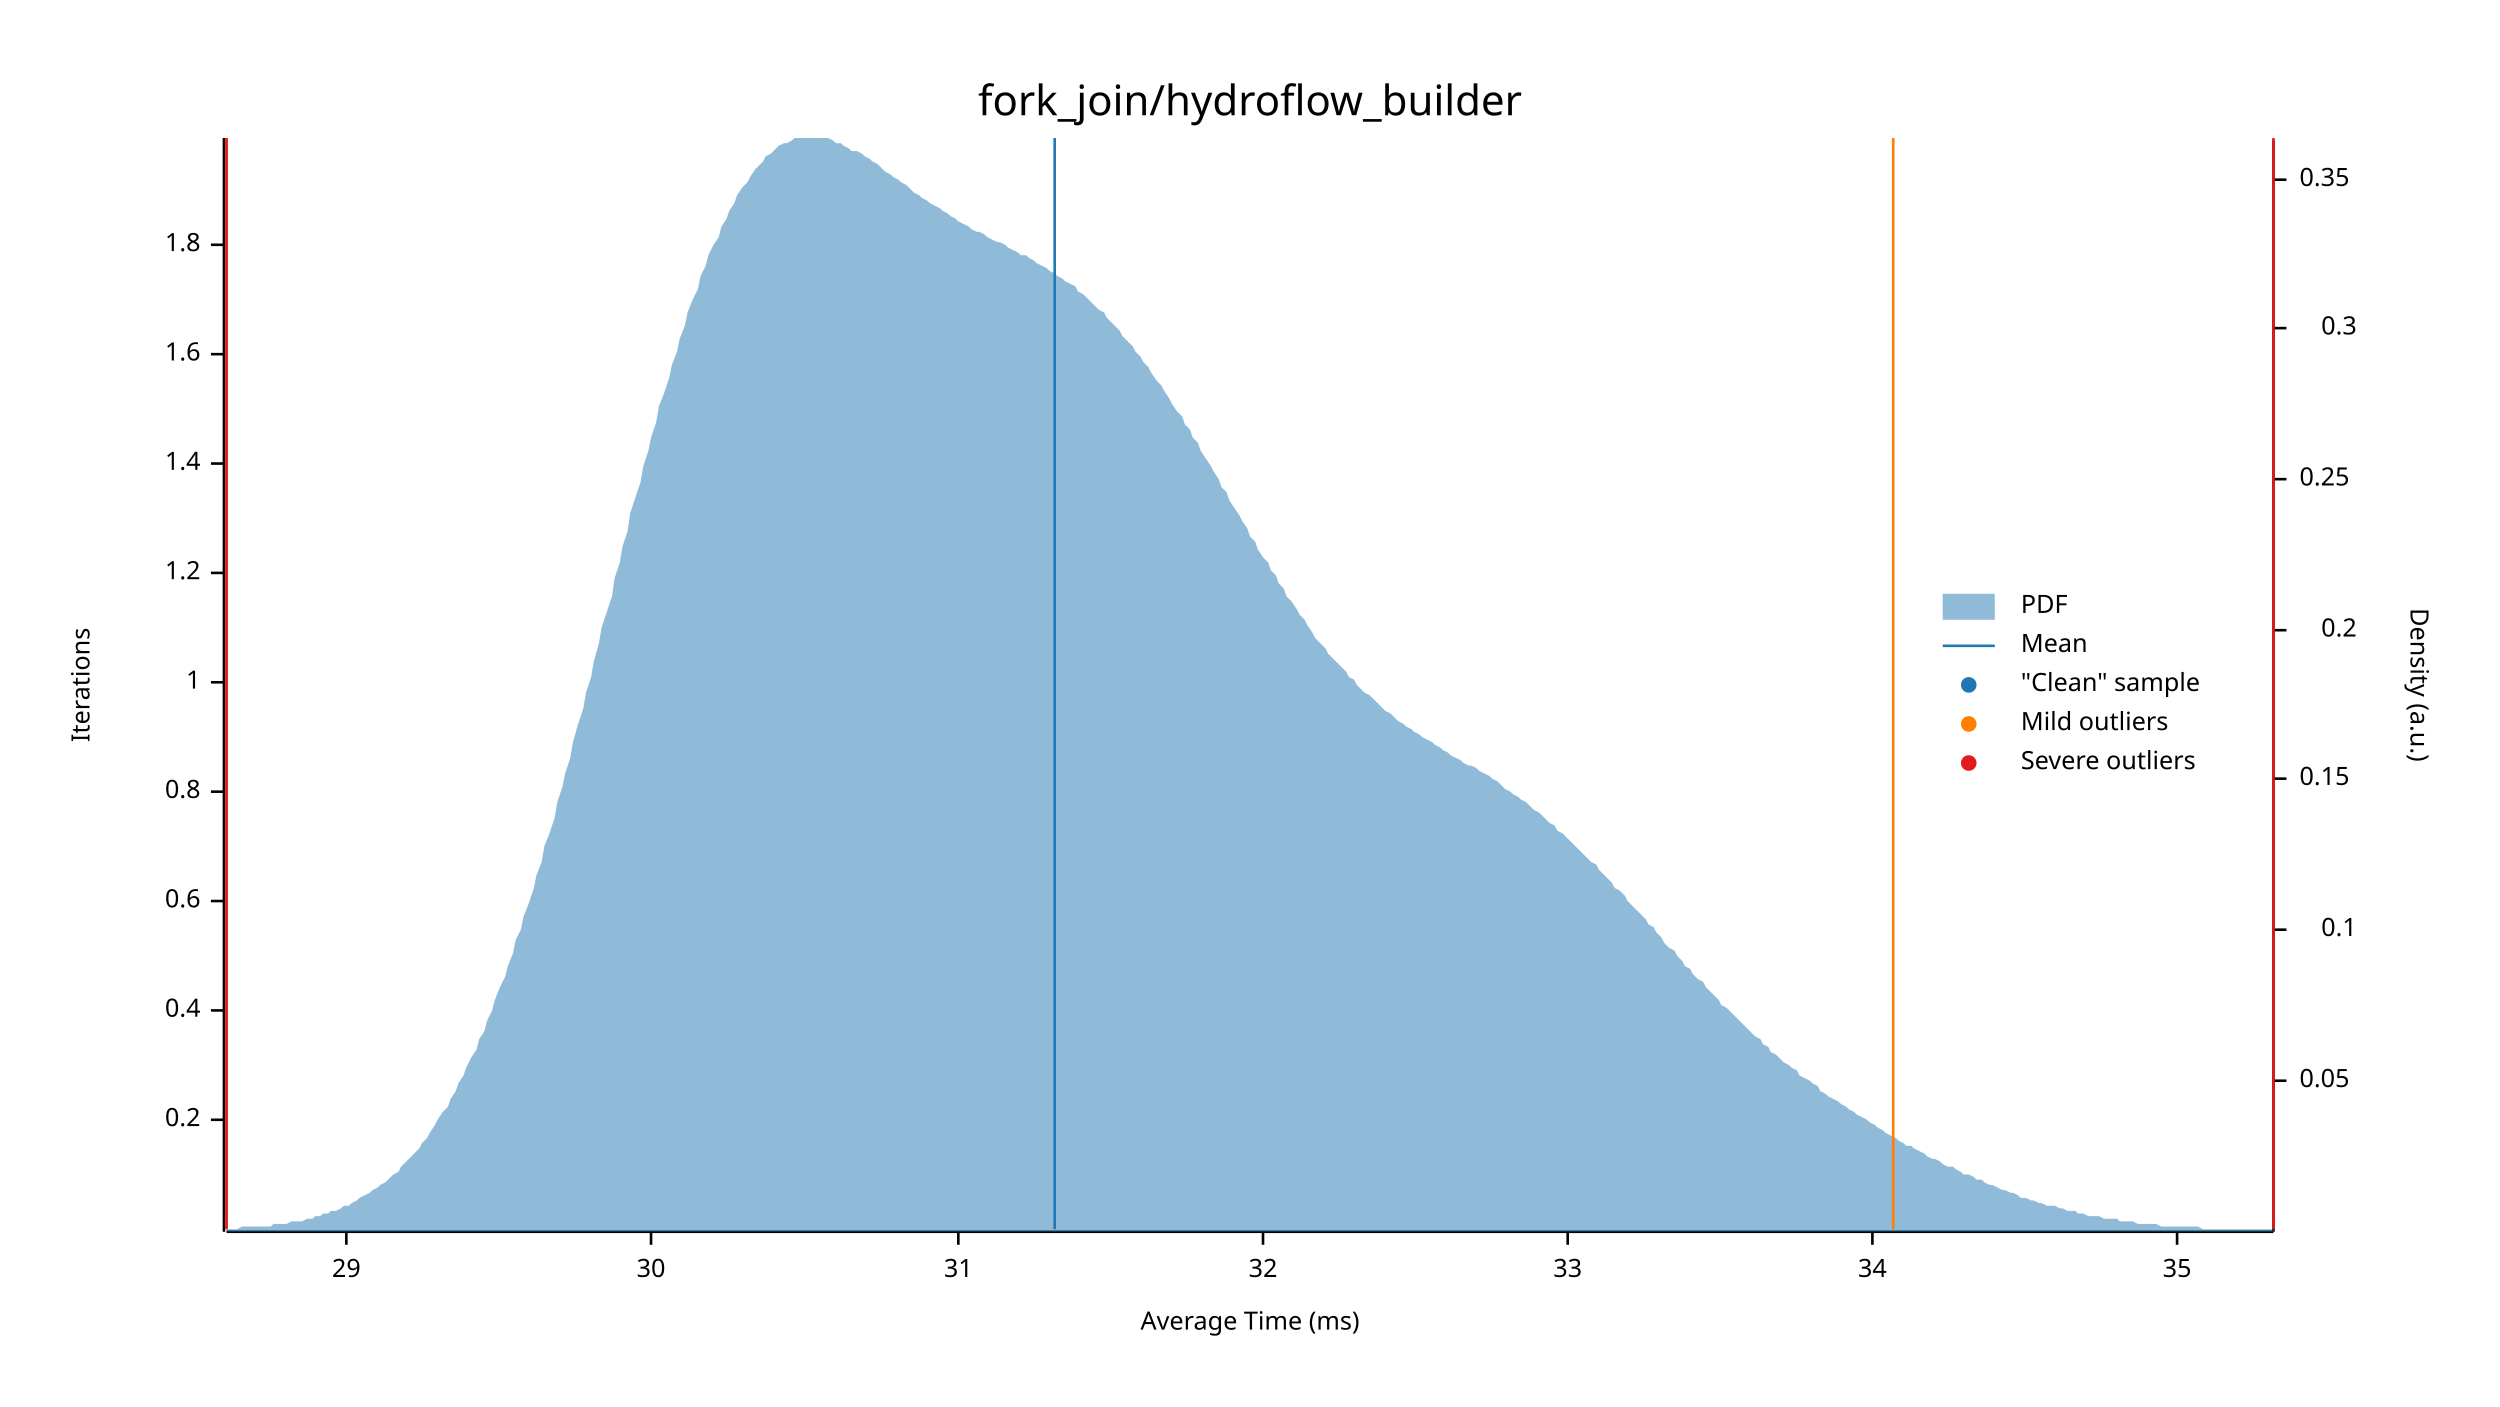
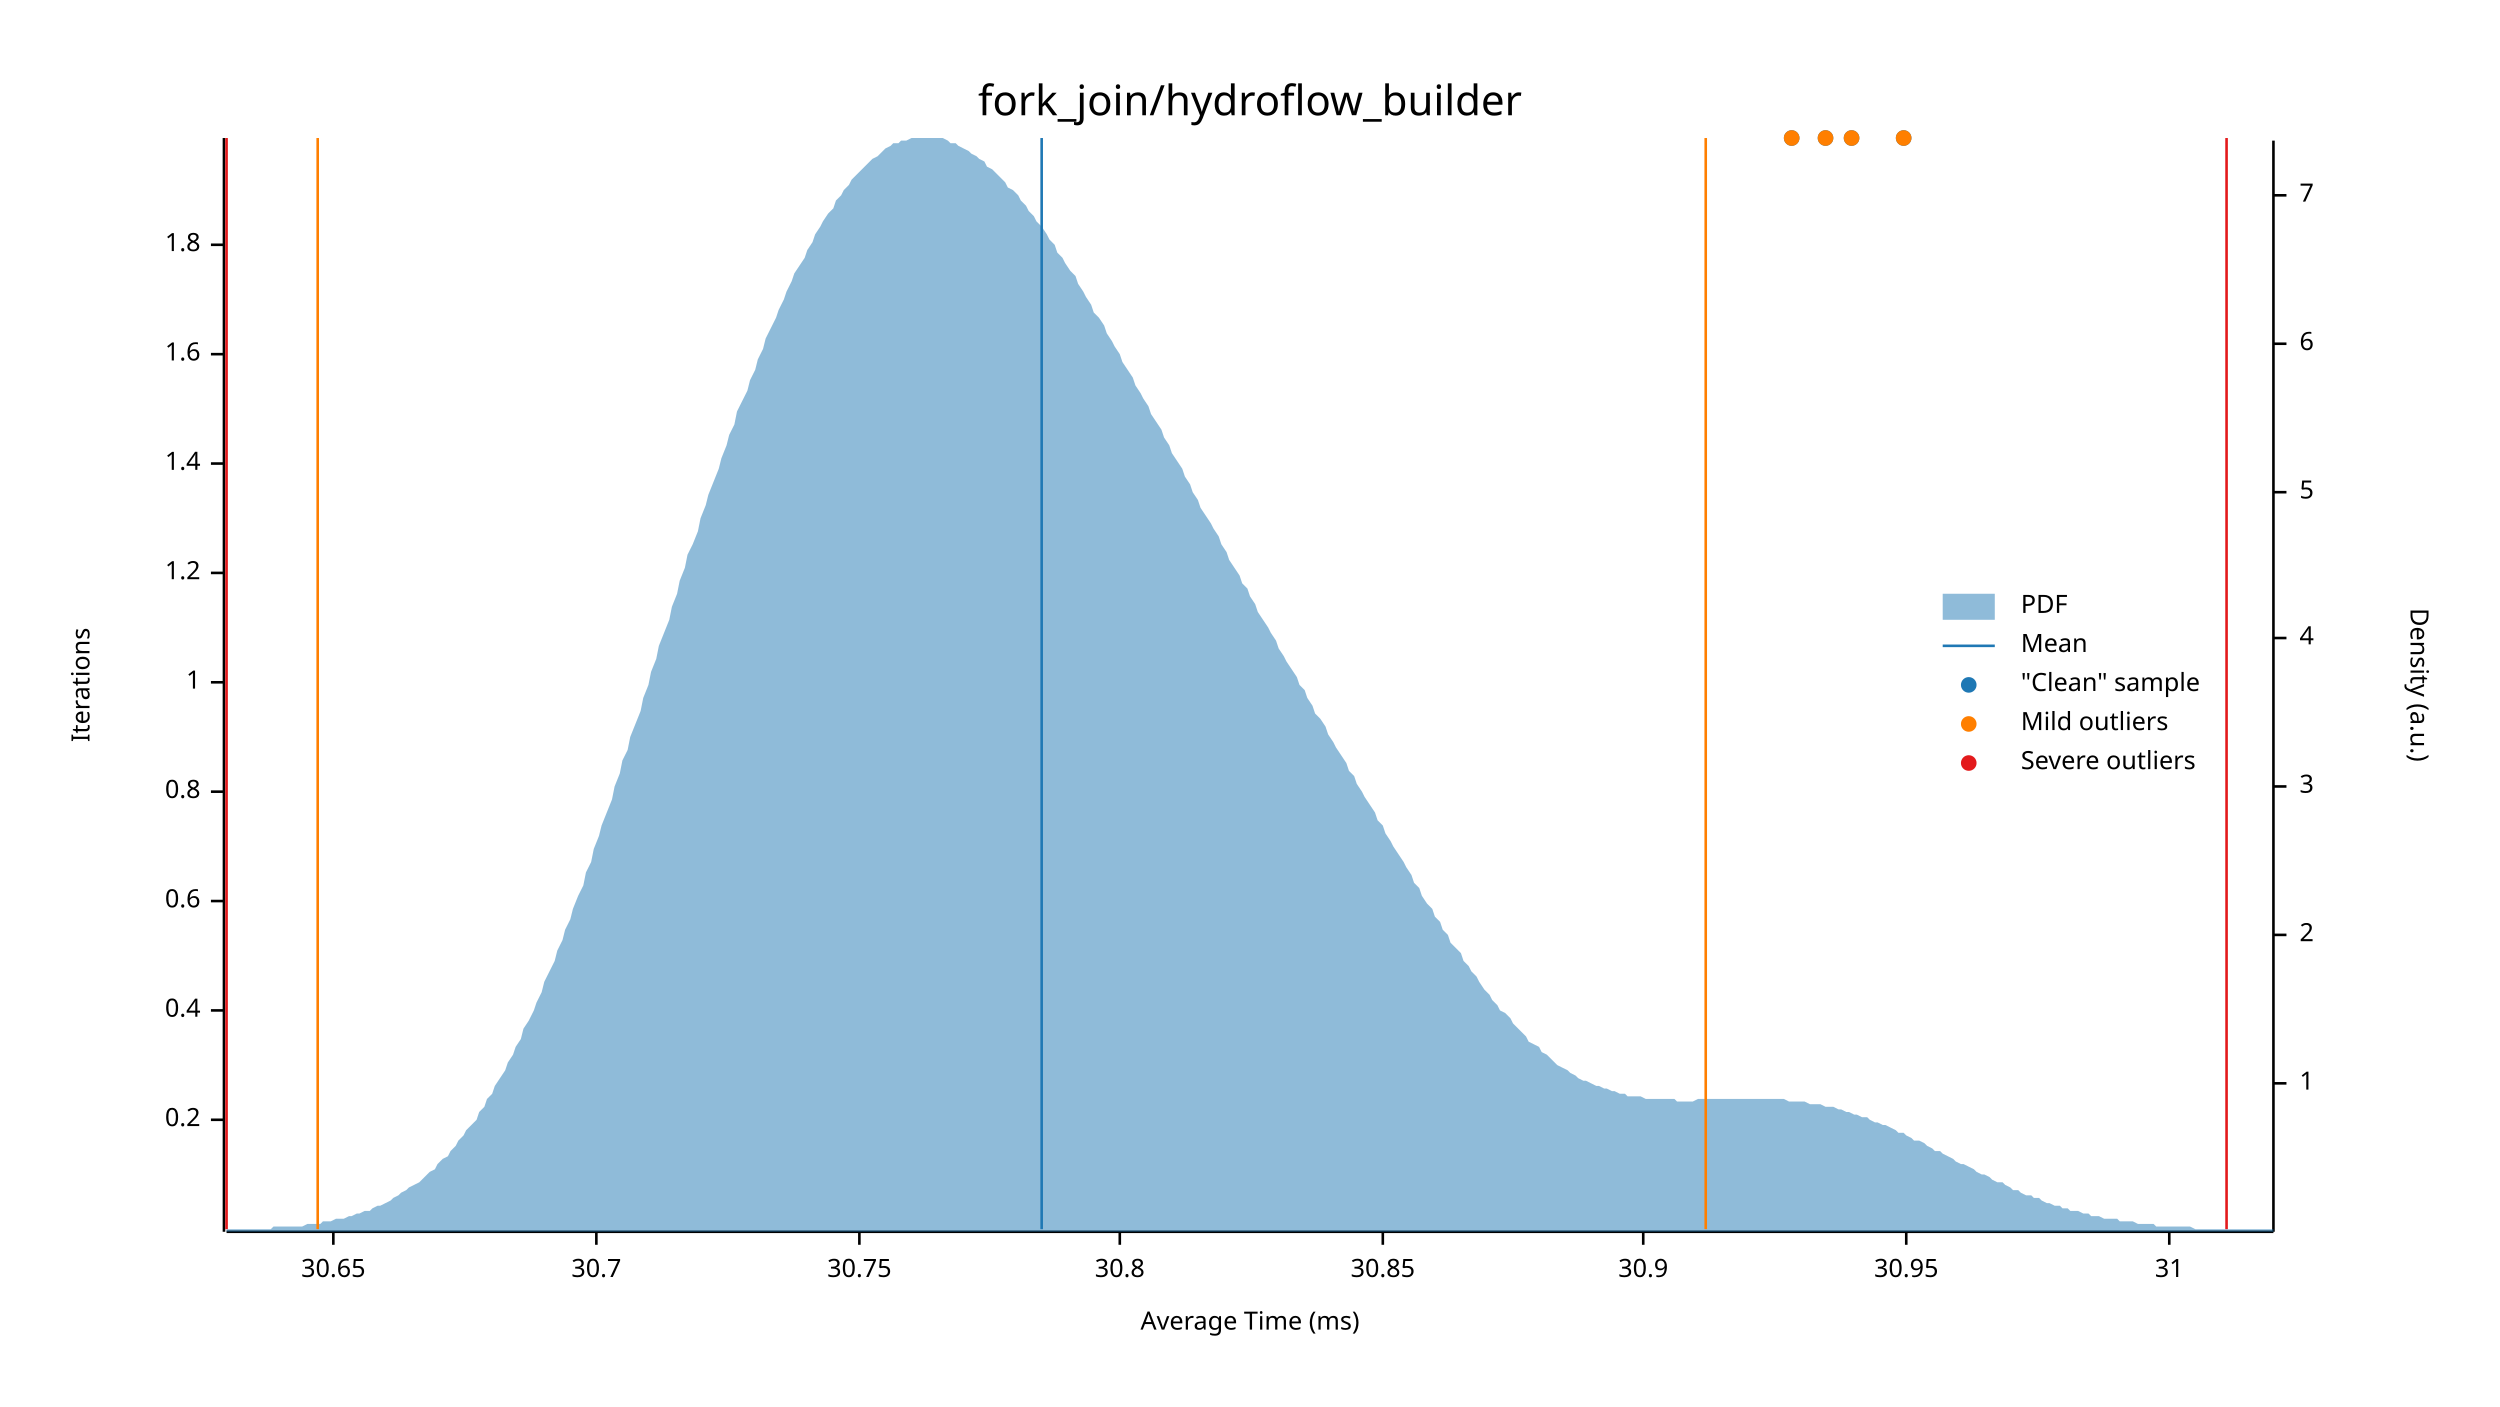
<svg xmlns="http://www.w3.org/2000/svg" width="960" height="540" viewBox="0 0 960 540">
  <text x="480" y="32" dy="0.76em" text-anchor="middle" font-family="sans-serif" font-size="16.129" opacity="1" fill="#000000">
fork_join/hydroflow_builder
</text>
  <text x="27" y="263" dy="0.76em" text-anchor="middle" font-family="sans-serif" font-size="9.677" opacity="1" fill="#000000" transform="rotate(270, 27, 263)">
Iterations
</text>
  <text x="480" y="513" dy="-0.5ex" text-anchor="middle" font-family="sans-serif" font-size="9.677" opacity="1" fill="#000000">
Average Time (ms)
</text>
  <polyline fill="none" opacity="1" stroke="#000000" stroke-width="1" points="86,53 86,473 " />
  <text x="77" y="430" dy="0.5ex" text-anchor="end" font-family="sans-serif" font-size="9.677" opacity="1" fill="#000000">
0.2
</text>
  <polyline fill="none" opacity="1" stroke="#000000" stroke-width="1" points="81,430 86,430 " />
  <text x="77" y="388" dy="0.5ex" text-anchor="end" font-family="sans-serif" font-size="9.677" opacity="1" fill="#000000">
0.4
</text>
  <polyline fill="none" opacity="1" stroke="#000000" stroke-width="1" points="81,388 86,388 " />
  <text x="77" y="346" dy="0.5ex" text-anchor="end" font-family="sans-serif" font-size="9.677" opacity="1" fill="#000000">
0.6
</text>
  <polyline fill="none" opacity="1" stroke="#000000" stroke-width="1" points="81,346 86,346 " />
  <text x="77" y="304" dy="0.5ex" text-anchor="end" font-family="sans-serif" font-size="9.677" opacity="1" fill="#000000">
0.8
</text>
  <polyline fill="none" opacity="1" stroke="#000000" stroke-width="1" points="81,304 86,304 " />
  <text x="77" y="262" dy="0.5ex" text-anchor="end" font-family="sans-serif" font-size="9.677" opacity="1" fill="#000000">
1
</text>
  <polyline fill="none" opacity="1" stroke="#000000" stroke-width="1" points="81,262 86,262 " />
  <text x="77" y="220" dy="0.5ex" text-anchor="end" font-family="sans-serif" font-size="9.677" opacity="1" fill="#000000">
1.2
</text>
  <polyline fill="none" opacity="1" stroke="#000000" stroke-width="1" points="81,220 86,220 " />
  <text x="77" y="178" dy="0.5ex" text-anchor="end" font-family="sans-serif" font-size="9.677" opacity="1" fill="#000000">
1.4
</text>
  <polyline fill="none" opacity="1" stroke="#000000" stroke-width="1" points="81,178 86,178 " />
  <text x="77" y="136" dy="0.5ex" text-anchor="end" font-family="sans-serif" font-size="9.677" opacity="1" fill="#000000">
1.6
</text>
  <polyline fill="none" opacity="1" stroke="#000000" stroke-width="1" points="81,136 86,136 " />
  <text x="77" y="94" dy="0.5ex" text-anchor="end" font-family="sans-serif" font-size="9.677" opacity="1" fill="#000000">
1.8
</text>
  <polyline fill="none" opacity="1" stroke="#000000" stroke-width="1" points="81,94 86,94 " />
  <polyline fill="none" opacity="1" stroke="#000000" stroke-width="1" points="87,473 873,473 " />
-   <text x="133" y="483" dy="0.76em" text-anchor="middle" font-family="sans-serif" font-size="9.677" opacity="1" fill="#000000">
- 29
+   <text x="128" y="483" dy="0.76em" text-anchor="middle" font-family="sans-serif" font-size="9.677" opacity="1" fill="#000000">
+ 30.65
</text>
-   <polyline fill="none" opacity="1" stroke="#000000" stroke-width="1" points="133,473 133,478 " />
-   <text x="250" y="483" dy="0.76em" text-anchor="middle" font-family="sans-serif" font-size="9.677" opacity="1" fill="#000000">
- 30
+   <polyline fill="none" opacity="1" stroke="#000000" stroke-width="1" points="128,473 128,478 " />
+   <text x="229" y="483" dy="0.76em" text-anchor="middle" font-family="sans-serif" font-size="9.677" opacity="1" fill="#000000">
+ 30.7
</text>
-   <polyline fill="none" opacity="1" stroke="#000000" stroke-width="1" points="250,473 250,478 " />
-   <text x="368" y="483" dy="0.76em" text-anchor="middle" font-family="sans-serif" font-size="9.677" opacity="1" fill="#000000">
+   <polyline fill="none" opacity="1" stroke="#000000" stroke-width="1" points="229,473 229,478 " />
+   <text x="330" y="483" dy="0.76em" text-anchor="middle" font-family="sans-serif" font-size="9.677" opacity="1" fill="#000000">
+ 30.75
+ </text>
+   <polyline fill="none" opacity="1" stroke="#000000" stroke-width="1" points="330,473 330,478 " />
+   <text x="430" y="483" dy="0.76em" text-anchor="middle" font-family="sans-serif" font-size="9.677" opacity="1" fill="#000000">
+ 30.8
+ </text>
+   <polyline fill="none" opacity="1" stroke="#000000" stroke-width="1" points="430,473 430,478 " />
+   <text x="531" y="483" dy="0.76em" text-anchor="middle" font-family="sans-serif" font-size="9.677" opacity="1" fill="#000000">
+ 30.85
+ </text>
+   <polyline fill="none" opacity="1" stroke="#000000" stroke-width="1" points="531,473 531,478 " />
+   <text x="631" y="483" dy="0.76em" text-anchor="middle" font-family="sans-serif" font-size="9.677" opacity="1" fill="#000000">
+ 30.9
+ </text>
+   <polyline fill="none" opacity="1" stroke="#000000" stroke-width="1" points="631,473 631,478 " />
+   <text x="732" y="483" dy="0.76em" text-anchor="middle" font-family="sans-serif" font-size="9.677" opacity="1" fill="#000000">
+ 30.95
+ </text>
+   <polyline fill="none" opacity="1" stroke="#000000" stroke-width="1" points="732,473 732,478 " />
+   <text x="833" y="483" dy="0.76em" text-anchor="middle" font-family="sans-serif" font-size="9.677" opacity="1" fill="#000000">
31
</text>
-   <polyline fill="none" opacity="1" stroke="#000000" stroke-width="1" points="368,473 368,478 " />
-   <text x="485" y="483" dy="0.76em" text-anchor="middle" font-family="sans-serif" font-size="9.677" opacity="1" fill="#000000">
- 32
- </text>
-   <polyline fill="none" opacity="1" stroke="#000000" stroke-width="1" points="485,473 485,478 " />
-   <text x="602" y="483" dy="0.76em" text-anchor="middle" font-family="sans-serif" font-size="9.677" opacity="1" fill="#000000">
- 33
- </text>
-   <polyline fill="none" opacity="1" stroke="#000000" stroke-width="1" points="602,473 602,478 " />
-   <text x="719" y="483" dy="0.76em" text-anchor="middle" font-family="sans-serif" font-size="9.677" opacity="1" fill="#000000">
- 34
- </text>
-   <polyline fill="none" opacity="1" stroke="#000000" stroke-width="1" points="719,473 719,478 " />
-   <text x="836" y="483" dy="0.76em" text-anchor="middle" font-family="sans-serif" font-size="9.677" opacity="1" fill="#000000">
- 35
- </text>
-   <polyline fill="none" opacity="1" stroke="#000000" stroke-width="1" points="836,473 836,478 " />
+   <polyline fill="none" opacity="1" stroke="#000000" stroke-width="1" points="833,473 833,478 " />
  <text x="933" y="263" dy="0.76em" text-anchor="middle" font-family="sans-serif" font-size="9.677" opacity="1" fill="#000000" transform="rotate(90, 933, 263)">
Density (a.u.)
</text>
  <polyline fill="none" opacity="1" stroke="#000000" stroke-width="1" points="873,54 873,473 " />
-   <text x="883" y="415" dy="0.5ex" text-anchor="start" font-family="sans-serif" font-size="9.677" opacity="1" fill="#000000">
- 0.05
+   <text x="883" y="416" dy="0.5ex" text-anchor="start" font-family="sans-serif" font-size="9.677" opacity="1" fill="#000000">
+ 1
</text>
-   <polyline fill="none" opacity="1" stroke="#000000" stroke-width="1" points="873,415 878,415 " />
-   <text x="905" y="357" dy="0.5ex" text-anchor="end" font-family="sans-serif" font-size="9.677" opacity="1" fill="#000000">
- 0.1
+   <polyline fill="none" opacity="1" stroke="#000000" stroke-width="1" points="873,416 878,416 " />
+   <text x="883" y="359" dy="0.5ex" text-anchor="start" font-family="sans-serif" font-size="9.677" opacity="1" fill="#000000">
+ 2
</text>
-   <polyline fill="none" opacity="1" stroke="#000000" stroke-width="1" points="873,357 878,357 " />
-   <text x="883" y="299" dy="0.5ex" text-anchor="start" font-family="sans-serif" font-size="9.677" opacity="1" fill="#000000">
- 0.15
+   <polyline fill="none" opacity="1" stroke="#000000" stroke-width="1" points="873,359 878,359 " />
+   <text x="883" y="302" dy="0.5ex" text-anchor="start" font-family="sans-serif" font-size="9.677" opacity="1" fill="#000000">
+ 3
</text>
-   <polyline fill="none" opacity="1" stroke="#000000" stroke-width="1" points="873,299 878,299 " />
-   <text x="905" y="242" dy="0.5ex" text-anchor="end" font-family="sans-serif" font-size="9.677" opacity="1" fill="#000000">
- 0.2
+   <polyline fill="none" opacity="1" stroke="#000000" stroke-width="1" points="873,302 878,302 " />
+   <text x="883" y="245" dy="0.5ex" text-anchor="start" font-family="sans-serif" font-size="9.677" opacity="1" fill="#000000">
+ 4
</text>
-   <polyline fill="none" opacity="1" stroke="#000000" stroke-width="1" points="873,242 878,242 " />
-   <text x="883" y="184" dy="0.5ex" text-anchor="start" font-family="sans-serif" font-size="9.677" opacity="1" fill="#000000">
- 0.25
+   <polyline fill="none" opacity="1" stroke="#000000" stroke-width="1" points="873,245 878,245 " />
+   <text x="883" y="189" dy="0.5ex" text-anchor="start" font-family="sans-serif" font-size="9.677" opacity="1" fill="#000000">
+ 5
</text>
-   <polyline fill="none" opacity="1" stroke="#000000" stroke-width="1" points="873,184 878,184 " />
-   <text x="905" y="126" dy="0.5ex" text-anchor="end" font-family="sans-serif" font-size="9.677" opacity="1" fill="#000000">
- 0.3
+   <polyline fill="none" opacity="1" stroke="#000000" stroke-width="1" points="873,189 878,189 " />
+   <text x="883" y="132" dy="0.5ex" text-anchor="start" font-family="sans-serif" font-size="9.677" opacity="1" fill="#000000">
+ 6
</text>
-   <polyline fill="none" opacity="1" stroke="#000000" stroke-width="1" points="873,126 878,126 " />
-   <text x="883" y="69" dy="0.5ex" text-anchor="start" font-family="sans-serif" font-size="9.677" opacity="1" fill="#000000">
- 0.35
+   <polyline fill="none" opacity="1" stroke="#000000" stroke-width="1" points="873,132 878,132 " />
+   <text x="883" y="75" dy="0.5ex" text-anchor="start" font-family="sans-serif" font-size="9.677" opacity="1" fill="#000000">
+ 7
</text>
-   <polyline fill="none" opacity="1" stroke="#000000" stroke-width="1" points="873,69 878,69 " />
-   <polygon opacity="0.5" fill="#1F78B4" points="87,472 88,472 90,472 91,472 93,471 94,471 96,471 98,471 99,471 101,471 102,471 104,471 105,470 107,470 109,470 110,470 112,469 113,469 115,469 116,469 118,468 120,468 121,467 123,467 124,466 126,466 127,465 129,465 131,464 132,463 134,463 135,462 137,461 138,460 140,459 142,458 143,457 145,456 146,455 148,454 150,452 151,451 153,450 154,448 156,446 157,445 159,443 161,441 162,439 164,437 165,435 167,432 168,430 170,427 172,425 173,422 175,419 176,416 178,413 179,410 181,406 183,403 184,399 186,396 187,392 189,388 190,384 192,379 194,375 195,371 197,366 198,361 200,357 201,352 203,347 205,341 206,336 208,331 209,325 211,320 213,314 214,308 216,302 217,297 219,291 220,285 222,278 224,272 225,266 227,260 228,254 230,247 231,241 233,235 235,229 236,222 238,216 239,210 241,204 242,197 244,191 246,185 247,179 249,173 250,168 252,162 253,156 255,151 257,145 258,140 260,135 261,130 263,125 264,120 266,115 268,111 269,106 271,102 272,98 274,94 276,91 277,87 279,84 280,81 282,78 283,75 285,72 287,70 288,68 290,65 291,64 293,62 294,60 296,59 298,57 299,56 301,55 302,55 304,54 305,53 307,53 309,53 310,53 312,53 313,53 315,53 316,53 318,53 320,54 321,55 323,55 324,56 326,57 327,58 329,58 331,59 332,60 334,61 335,62 337,63 339,65 340,66 342,67 343,68 345,69 346,70 348,71 350,73 351,74 353,75 354,76 356,77 357,78 359,79 361,80 362,81 364,82 365,83 367,84 368,85 370,86 372,87 373,88 375,89 376,89 378,90 379,91 381,92 383,93 384,93 386,94 387,95 389,96 391,97 392,98 394,98 395,99 397,100 398,101 400,102 402,103 403,104 405,105 406,106 408,107 409,108 411,109 413,110 414,112 416,113 417,114 419,116 420,117 422,119 424,120 425,122 427,124 428,125 430,127 431,129 433,131 435,133 436,135 438,137 439,139 441,141 442,143 444,146 446,148 447,150 449,153 450,155 452,158 454,160 455,163 457,165 458,168 460,170 461,173 463,176 465,179 466,181 468,184 469,187 471,189 472,192 474,195 476,198 477,200 479,203 480,206 482,208 483,211 485,214 487,216 488,219 490,221 491,224 493,226 494,229 496,231 498,234 499,236 501,238 502,240 504,243 505,245 507,247 509,249 510,251 512,253 513,254 515,256 517,258 518,260 520,261 521,263 523,265 524,266 526,267 528,269 529,270 531,272 532,273 534,274 535,275 537,277 539,278 540,279 542,280 543,281 545,282 546,283 548,284 550,285 551,286 553,287 554,288 556,289 557,290 559,291 561,292 562,293 564,294 565,294 567,295 568,296 570,297 572,298 573,299 575,300 576,301 578,303 580,304 581,305 583,306 584,307 586,308 587,309 589,311 591,312 592,313 594,315 595,316 597,317 598,319 600,320 602,322 603,323 605,325 606,326 608,328 609,329 611,331 613,332 614,334 616,336 617,337 619,339 620,341 622,342 624,344 625,346 627,348 628,349 630,351 632,353 633,355 635,356 636,358 638,360 639,362 641,364 643,365 644,367 646,369 647,371 649,372 650,374 652,376 654,377 655,379 657,381 658,382 660,384 661,386 663,387 665,389 666,390 668,392 669,393 671,395 672,396 674,398 676,399 677,401 679,402 680,404 682,405 683,406 685,408 687,409 688,410 690,411 691,413 693,414 695,415 696,416 698,417 699,419 701,420 702,421 704,422 706,423 707,424 709,425 710,426 712,427 713,428 715,429 717,430 718,431 720,432 721,433 723,434 724,435 726,436 728,437 729,438 731,439 732,440 734,440 735,441 737,442 739,443 740,444 742,445 743,445 745,446 746,447 748,448 750,448 751,449 753,450 754,451 756,451 758,452 759,453 761,453 762,454 764,455 765,455 767,456 769,457 770,457 772,458 773,458 775,459 776,460 778,460 780,461 781,461 783,462 784,462 786,463 787,463 789,463 791,464 792,464 794,465 795,465 797,465 798,466 800,466 802,467 803,467 805,467 806,467 808,468 809,468 811,468 813,468 814,469 816,469 817,469 819,469 821,470 822,470 824,470 825,470 827,470 828,470 830,471 832,471 833,471 835,471 836,471 838,471 839,471 841,471 843,471 844,471 846,472 847,472 849,472 850,472 852,472 854,472 855,472 857,472 858,472 860,472 861,472 863,472 865,472 866,472 868,472 869,472 871,472 873,472 873,473 87,473 " />
-   <polyline fill="none" opacity="1" stroke="#1F78B4" stroke-width="1" points="405,472 405,53 " />
-   <polyline fill="none" opacity="1" stroke="#FF7F00" stroke-width="1" points="87,472 87,53 " />
-   <polyline fill="none" opacity="1" stroke="#FF7F00" stroke-width="1" points="727,472 727,53 " />
+   <polyline fill="none" opacity="1" stroke="#000000" stroke-width="1" points="873,75 878,75 " />
+   <polygon opacity="0.5" fill="#1F78B4" points="87,472 88,472 90,472 91,472 93,472 94,472 96,472 98,472 99,472 101,472 102,472 104,472 105,471 107,471 109,471 110,471 112,471 113,471 115,471 116,471 118,470 120,470 121,470 123,470 124,469 126,469 127,469 129,468 131,468 132,468 134,467 135,467 137,466 138,466 140,465 142,465 143,464 145,463 146,463 148,462 150,461 151,460 153,459 154,458 156,457 157,456 159,455 161,454 162,453 164,451 165,450 167,449 168,447 170,445 172,444 173,442 175,440 176,438 178,436 179,434 181,432 183,430 184,427 186,425 187,422 189,420 190,417 192,414 194,411 195,408 197,405 198,402 200,399 201,395 203,392 205,388 206,385 208,381 209,377 211,373 213,369 214,365 216,361 217,357 219,353 220,349 222,344 224,340 225,335 227,331 228,326 230,321 231,317 233,312 235,307 236,302 238,297 239,292 241,288 242,283 244,278 246,273 247,268 249,263 250,258 252,253 253,248 255,243 257,238 258,233 260,228 261,223 263,218 264,213 266,209 268,204 269,199 271,194 272,190 274,185 276,180 277,176 279,171 280,167 282,163 283,158 285,154 287,150 288,146 290,142 291,138 293,134 294,130 296,126 298,122 299,119 301,115 302,112 304,108 305,105 307,102 309,99 310,96 312,93 313,90 315,87 316,85 318,82 320,80 321,77 323,75 324,73 326,71 327,69 329,67 331,65 332,64 334,62 335,61 337,60 339,58 340,57 342,56 343,55 345,55 346,54 348,54 350,53 351,53 353,53 354,53 356,53 357,53 359,53 361,53 362,53 364,54 365,55 367,55 368,56 370,57 372,58 373,59 375,60 376,61 378,62 379,64 381,65 383,67 384,68 386,70 387,72 389,73 391,75 392,77 394,79 395,81 397,83 398,85 400,87 402,90 403,92 405,94 406,97 408,99 409,101 411,104 413,106 414,109 416,112 417,114 419,117 420,120 422,122 424,125 425,128 427,131 428,133 430,136 431,139 433,142 435,145 436,148 438,151 439,153 441,156 442,159 444,162 446,165 447,168 449,171 450,174 452,177 454,180 455,183 457,186 458,189 460,192 461,195 463,198 465,201 466,203 468,206 469,209 471,212 472,215 474,218 476,221 477,224 479,226 480,229 482,232 483,235 485,238 487,241 488,243 490,246 491,249 493,252 494,254 496,257 498,260 499,263 501,265 502,268 504,271 505,274 507,276 509,279 510,282 512,285 513,287 515,290 517,293 518,296 520,298 521,301 523,304 524,306 526,309 528,312 529,315 531,317 532,320 534,323 535,325 537,328 539,331 540,333 542,336 543,339 545,341 546,344 548,347 550,349 551,352 553,354 554,357 556,359 557,362 559,364 561,366 562,369 564,371 565,373 567,375 568,377 570,380 572,382 573,384 575,386 576,388 578,389 580,391 581,393 583,395 584,396 586,398 587,400 589,401 591,402 592,404 594,405 595,406 597,408 598,409 600,410 602,411 603,412 605,413 606,414 608,415 609,415 611,416 613,417 614,417 616,418 617,418 619,419 620,419 622,420 624,420 625,421 627,421 628,421 630,421 632,422 633,422 635,422 636,422 638,422 639,422 641,422 643,422 644,423 646,423 647,423 649,423 650,423 652,422 654,422 655,422 657,422 658,422 660,422 661,422 663,422 665,422 666,422 668,422 669,422 671,422 672,422 674,422 676,422 677,422 679,422 680,422 682,422 683,422 685,422 687,423 688,423 690,423 691,423 693,423 695,424 696,424 698,424 699,424 701,425 702,425 704,425 706,426 707,426 709,427 710,427 712,428 713,428 715,429 717,429 718,430 720,431 721,431 723,432 724,432 726,433 728,434 729,435 731,435 732,436 734,437 735,438 737,438 739,439 740,440 742,441 743,442 745,442 746,443 748,444 750,445 751,446 753,447 754,447 756,448 758,449 759,450 761,451 762,451 764,452 765,453 767,454 769,454 770,455 772,456 773,457 775,457 776,458 778,459 780,459 781,460 783,460 784,461 786,462 787,462 789,463 791,463 792,464 794,464 795,465 797,465 798,465 800,466 802,466 803,467 805,467 806,467 808,468 809,468 811,468 813,468 814,469 816,469 817,469 819,469 821,470 822,470 824,470 825,470 827,470 828,471 830,471 832,471 833,471 835,471 836,471 838,471 839,471 841,471 843,472 844,472 846,472 847,472 849,472 850,472 852,472 854,472 855,472 857,472 858,472 860,472 861,472 863,472 865,472 866,472 868,472 869,472 871,472 873,472 873,473 87,473 " />
+   <polyline fill="none" opacity="1" stroke="#1F78B4" stroke-width="1" points="400,472 400,53 " />
+   <polyline fill="none" opacity="1" stroke="#FF7F00" stroke-width="1" points="122,472 122,53 " />
+   <polyline fill="none" opacity="1" stroke="#FF7F00" stroke-width="1" points="655,472 655,53 " />
  <polyline fill="none" opacity="1" stroke="#E31A1C" stroke-width="1" points="87,472 87,53 " />
-   <polyline fill="none" opacity="1" stroke="#E31A1C" stroke-width="1" points="873,472 873,53 " />
+   <polyline fill="none" opacity="1" stroke="#E31A1C" stroke-width="1" points="855,472 855,53 " />
+   <circle cx="701" cy="53" r="3" opacity="1" fill="#1F78B4" stroke="none" stroke-width="1" />
+   <circle cx="688" cy="53" r="3" opacity="1" fill="#1F78B4" stroke="none" stroke-width="1" />
+   <circle cx="731" cy="53" r="3" opacity="1" fill="#1F78B4" stroke="none" stroke-width="1" />
+   <circle cx="711" cy="53" r="3" opacity="1" fill="#1F78B4" stroke="none" stroke-width="1" />
+   <circle cx="701" cy="53" r="3" opacity="1" fill="#FF7F00" stroke="none" stroke-width="1" />
+   <circle cx="688" cy="53" r="3" opacity="1" fill="#FF7F00" stroke="none" stroke-width="1" />
+   <circle cx="731" cy="53" r="3" opacity="1" fill="#FF7F00" stroke="none" stroke-width="1" />
+   <circle cx="711" cy="53" r="3" opacity="1" fill="#FF7F00" stroke="none" stroke-width="1" />
  <text x="776" y="228" dy="0.76em" text-anchor="start" font-family="sans-serif" font-size="9.677" opacity="1" fill="#000000">
PDF
</text>
  <text x="776" y="243" dy="0.76em" text-anchor="start" font-family="sans-serif" font-size="9.677" opacity="1" fill="#000000">
Mean
</text>
  <text x="776" y="258" dy="0.76em" text-anchor="start" font-family="sans-serif" font-size="9.677" opacity="1" fill="#000000">
"Clean" sample
</text>
  <text x="776" y="273" dy="0.76em" text-anchor="start" font-family="sans-serif" font-size="9.677" opacity="1" fill="#000000">
Mild outliers
</text>
  <text x="776" y="288" dy="0.76em" text-anchor="start" font-family="sans-serif" font-size="9.677" opacity="1" fill="#000000">
Severe outliers
</text>
  <rect x="746" y="228" width="20" height="10" opacity="0.5" fill="#1F78B4" stroke="none" />
  <polyline fill="none" opacity="1" stroke="#1F78B4" stroke-width="1" points="746,248 766,248 " />
  <circle cx="756" cy="263" r="3" opacity="1" fill="#1F78B4" stroke="none" stroke-width="1" />
  <circle cx="756" cy="278" r="3" opacity="1" fill="#FF7F00" stroke="none" stroke-width="1" />
  <circle cx="756" cy="293" r="3" opacity="1" fill="#E31A1C" stroke="none" stroke-width="1" />
</svg>
